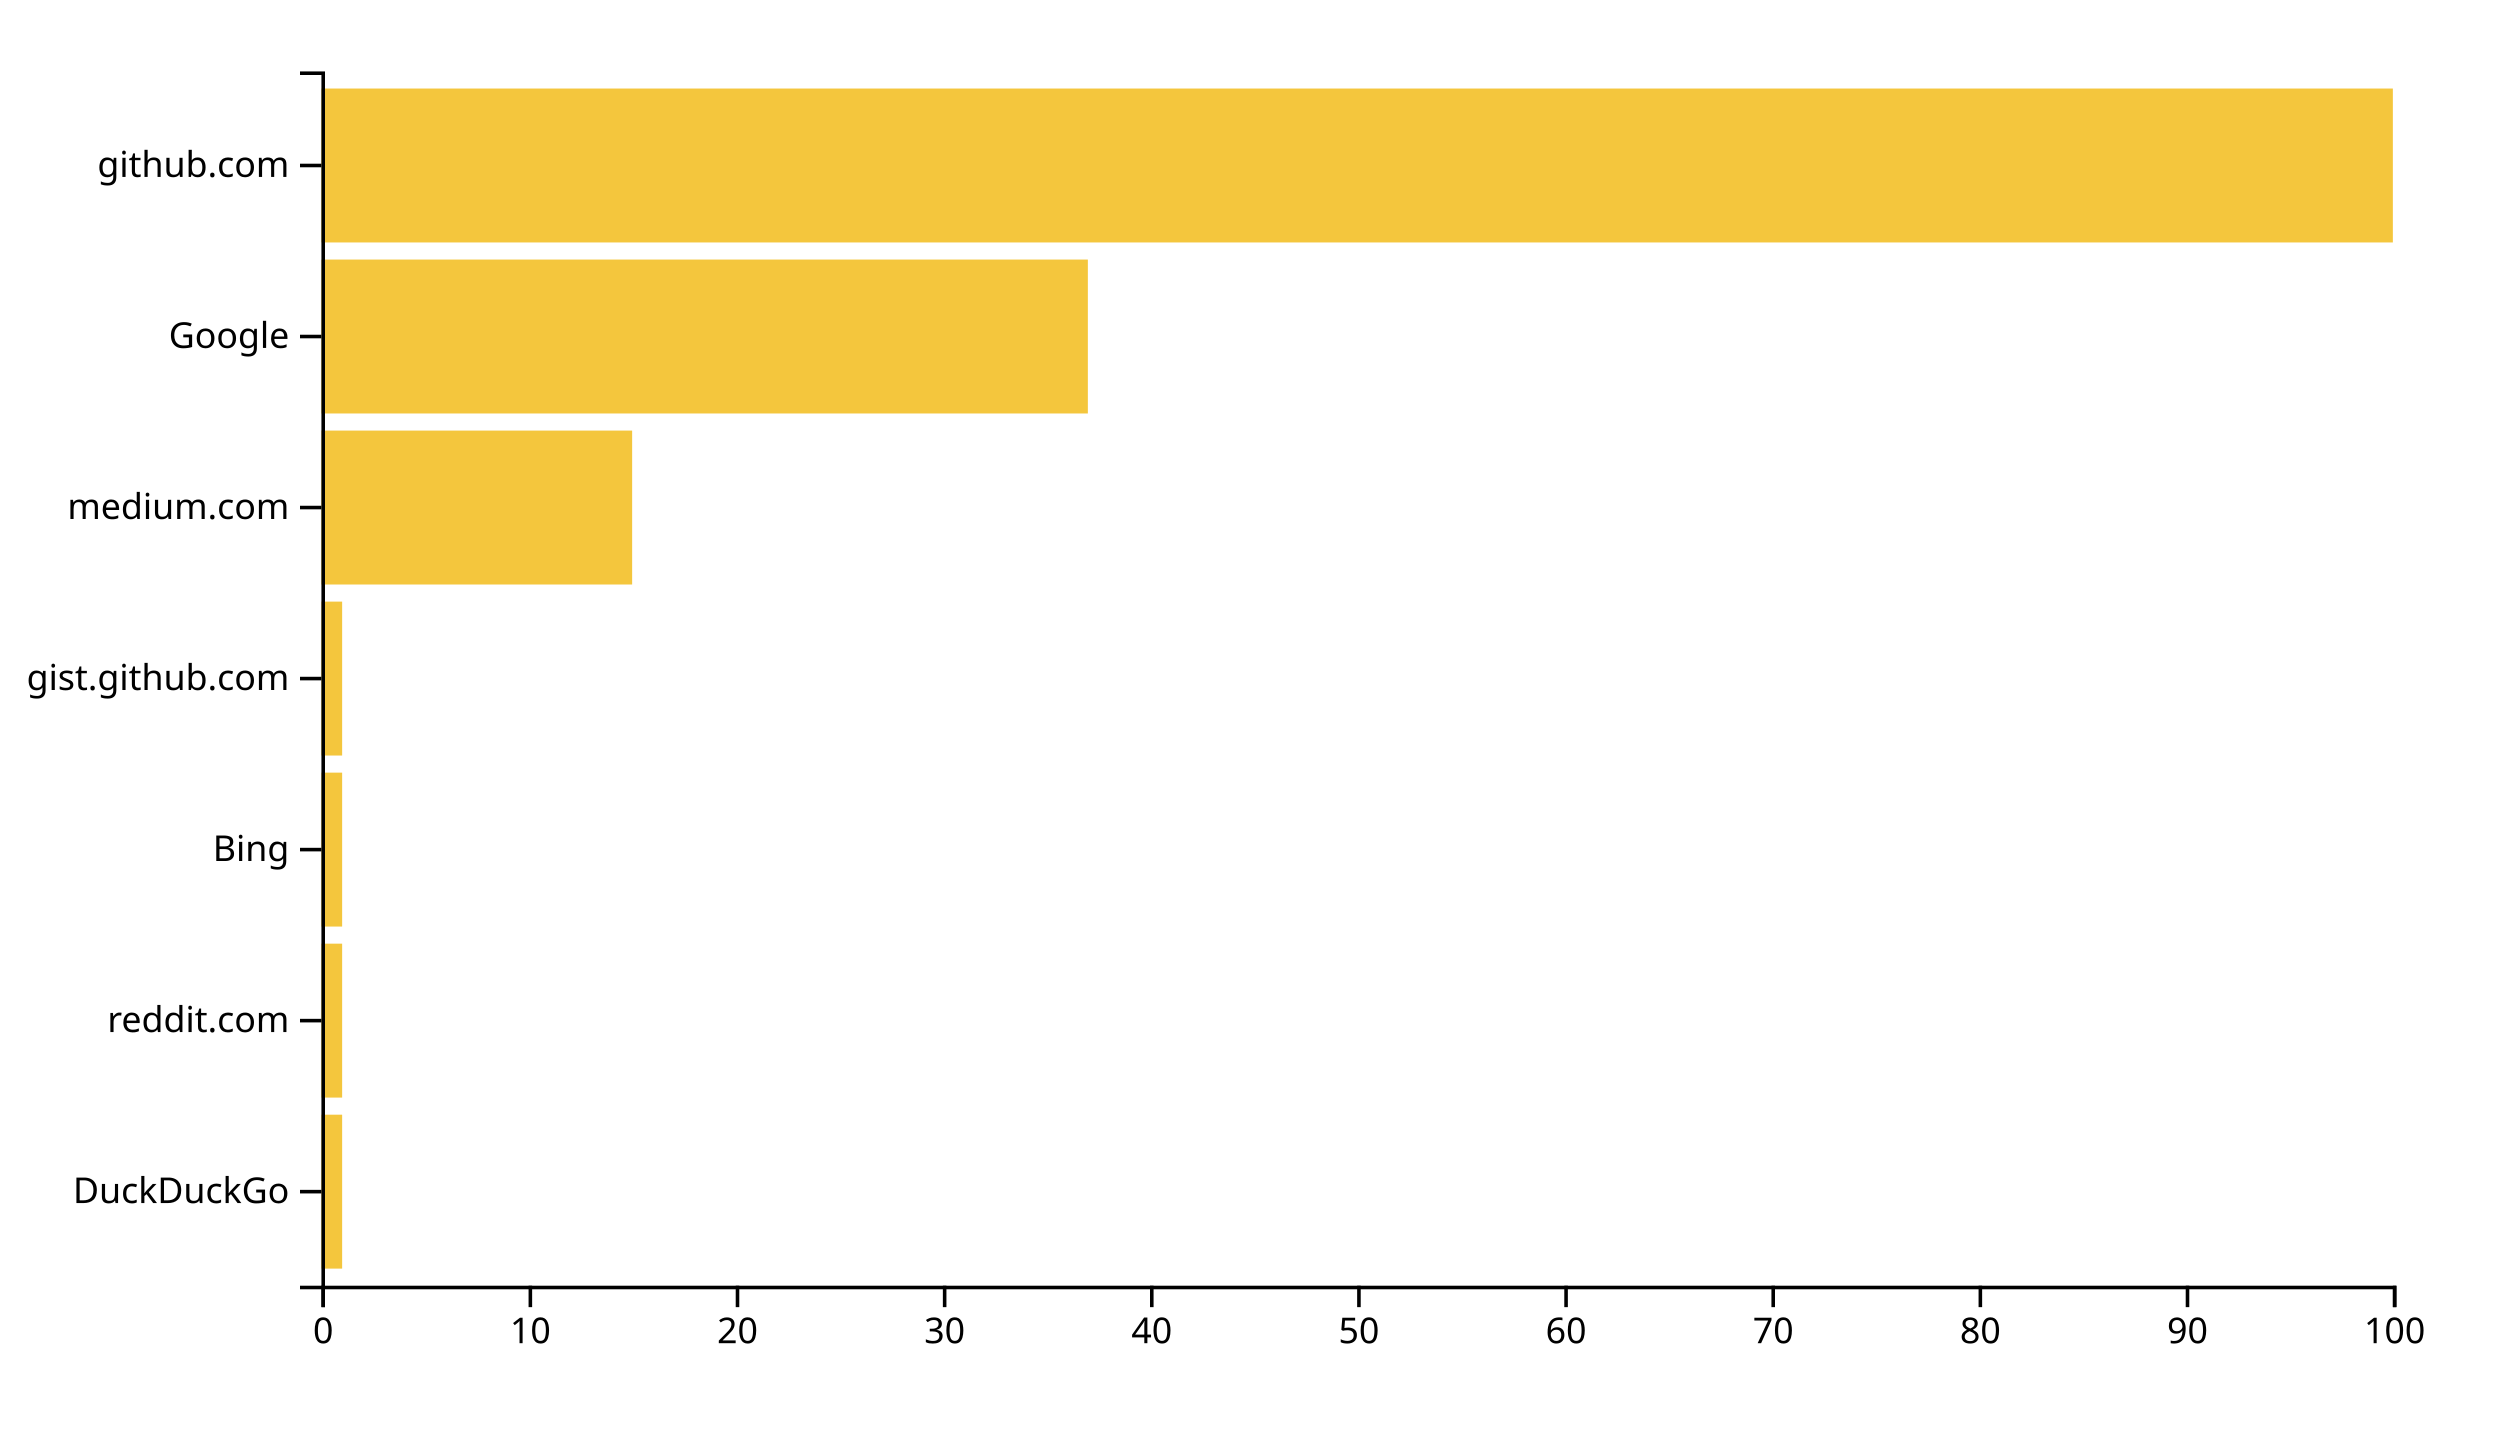
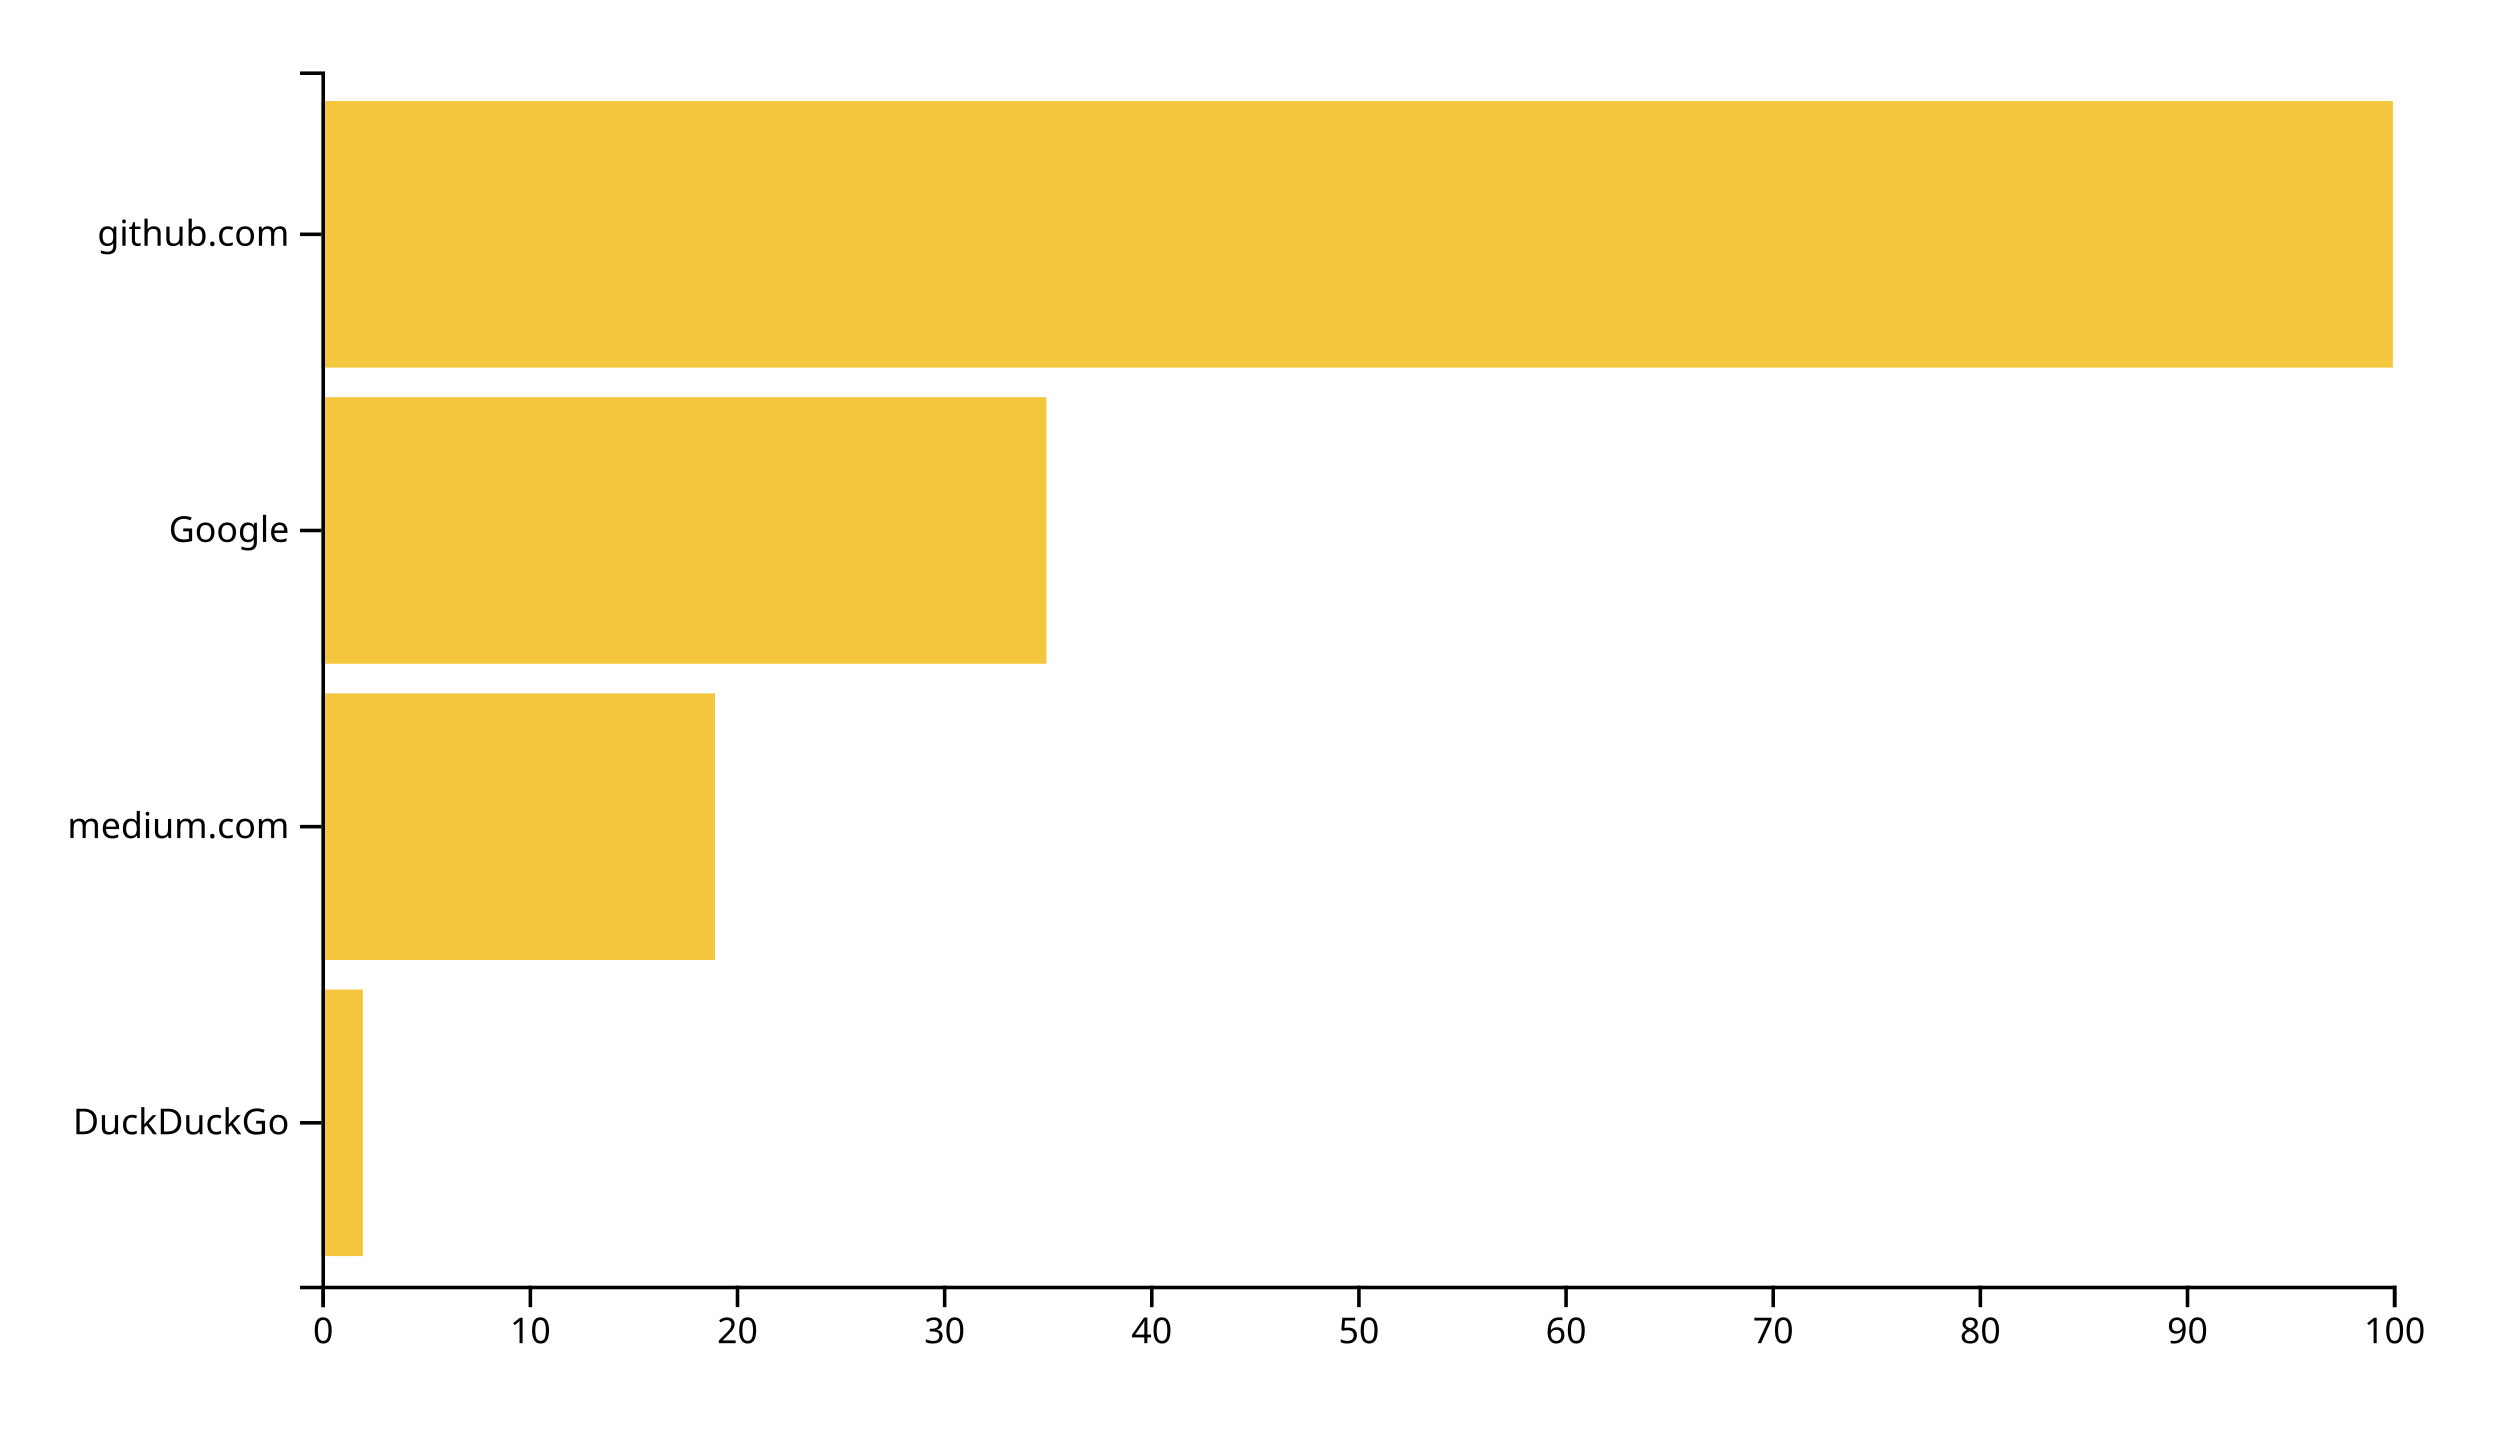
<svg xmlns="http://www.w3.org/2000/svg" width="700" height="400">
  <g transform="translate(90,20)">
-     <rect class="bar" width="5.8" y="292.113" height="43.099" style="fill: #f4c63d; text-anchor: end;" />
-     <rect class="bar" width="5.8" y="244.225" height="43.099" style="fill: #f4c63d; text-anchor: end;" />
-     <rect class="bar" width="5.8" y="196.338" height="43.099" style="fill: #f4c63d; text-anchor: end;" />
-     <rect class="bar" width="5.8" y="148.451" height="43.099" style="fill: #f4c63d; text-anchor: end;" />
-     <rect class="bar" width="87" y="100.563" height="43.099" style="fill: #f4c63d; text-anchor: end;" />
-     <rect class="bar" width="214.6" y="52.676" height="43.099" style="fill: #f4c63d; text-anchor: end;" />
-     <rect class="bar" width="580" y="4.789" height="43.099" style="fill: #f4c63d; text-anchor: end;" />
+     <rect class="bar" width="11.6" y="257.073" height="74.634" style="fill: #f4c63d; text-anchor: end;" />
+     <rect class="bar" width="110.2" y="174.146" height="74.634" style="fill: #f4c63d; text-anchor: end;" />
+     <rect class="bar" width="203" y="91.22" height="74.634" style="fill: #f4c63d; text-anchor: end;" />
+     <rect class="bar" width="580" y="8.293" height="74.634" style="fill: #f4c63d; text-anchor: end;" />
    <g transform="translate(0,340)" fill="none" font-size="10" font-family="sans-serif" text-anchor="middle">
      <path class="domain" stroke="currentColor" d="M0.5,6V0.5H580.5V6" />
      <g class="tick" opacity="1" transform="translate(0.5,0)">
        <line stroke="currentColor" y2="6" />
        <text fill="currentColor" y="9" dy="0.71em">0</text>
      </g>
      <g class="tick" opacity="1" transform="translate(58.5,0)">
        <line stroke="currentColor" y2="6" />
        <text fill="currentColor" y="9" dy="0.71em">10</text>
      </g>
      <g class="tick" opacity="1" transform="translate(116.5,0)">
        <line stroke="currentColor" y2="6" />
        <text fill="currentColor" y="9" dy="0.71em">20</text>
      </g>
      <g class="tick" opacity="1" transform="translate(174.5,0)">
        <line stroke="currentColor" y2="6" />
        <text fill="currentColor" y="9" dy="0.71em">30</text>
      </g>
      <g class="tick" opacity="1" transform="translate(232.5,0)">
        <line stroke="currentColor" y2="6" />
        <text fill="currentColor" y="9" dy="0.71em">40</text>
      </g>
      <g class="tick" opacity="1" transform="translate(290.5,0)">
        <line stroke="currentColor" y2="6" />
        <text fill="currentColor" y="9" dy="0.71em">50</text>
      </g>
      <g class="tick" opacity="1" transform="translate(348.5,0)">
        <line stroke="currentColor" y2="6" />
        <text fill="currentColor" y="9" dy="0.71em">60</text>
      </g>
      <g class="tick" opacity="1" transform="translate(406.5,0)">
        <line stroke="currentColor" y2="6" />
        <text fill="currentColor" y="9" dy="0.71em">70</text>
      </g>
      <g class="tick" opacity="1" transform="translate(464.5,0)">
        <line stroke="currentColor" y2="6" />
        <text fill="currentColor" y="9" dy="0.71em">80</text>
      </g>
      <g class="tick" opacity="1" transform="translate(522.5,0)">
        <line stroke="currentColor" y2="6" />
        <text fill="currentColor" y="9" dy="0.71em">90</text>
      </g>
      <g class="tick" opacity="1" transform="translate(580.5,0)">
        <line stroke="currentColor" y2="6" />
        <text fill="currentColor" y="9" dy="0.71em">100</text>
      </g>
    </g>
    <g fill="none" font-size="10" font-family="sans-serif" text-anchor="end">
      <path class="domain" stroke="currentColor" d="M-6,340.5H0.5V0.5H-6" />
-       <g class="tick" opacity="1" transform="translate(0,313.662)">
+       <g class="tick" opacity="1" transform="translate(0,294.3902)">
        <line stroke="currentColor" x2="-6" />
        <text fill="currentColor" x="-9" dy="0.32em">DuckDuckGo</text>
      </g>
-       <g class="tick" opacity="1" transform="translate(0,265.7746)">
-         <line stroke="currentColor" x2="-6" />
-         <text fill="currentColor" x="-9" dy="0.32em">reddit.com</text>
-       </g>
-       <g class="tick" opacity="1" transform="translate(0,217.8873)">
-         <line stroke="currentColor" x2="-6" />
-         <text fill="currentColor" x="-9" dy="0.32em">Bing</text>
-       </g>
-       <g class="tick" opacity="1" transform="translate(0,170)">
-         <line stroke="currentColor" x2="-6" />
-         <text fill="currentColor" x="-9" dy="0.32em">gist.github.com</text>
-       </g>
-       <g class="tick" opacity="1" transform="translate(0,122.1127)">
+       <g class="tick" opacity="1" transform="translate(0,211.4634)">
        <line stroke="currentColor" x2="-6" />
        <text fill="currentColor" x="-9" dy="0.32em">medium.com</text>
      </g>
-       <g class="tick" opacity="1" transform="translate(0,74.22535)">
+       <g class="tick" opacity="1" transform="translate(0,128.5366)">
        <line stroke="currentColor" x2="-6" />
        <text fill="currentColor" x="-9" dy="0.32em">Google</text>
      </g>
-       <g class="tick" opacity="1" transform="translate(0,26.33803)">
+       <g class="tick" opacity="1" transform="translate(0,45.60976)">
        <line stroke="currentColor" x2="-6" />
        <text fill="currentColor" x="-9" dy="0.32em">github.com</text>
      </g>
    </g>
  </g>
</svg>
